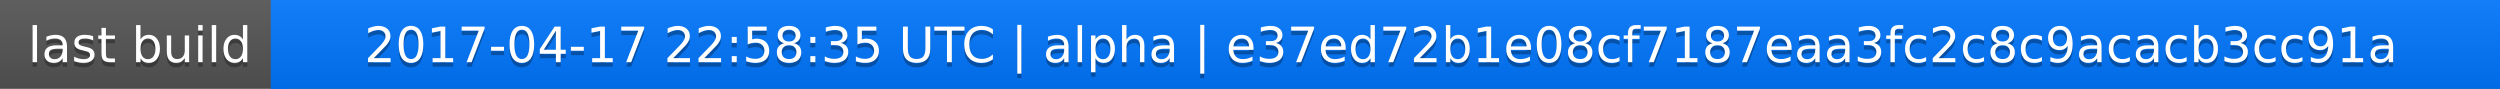
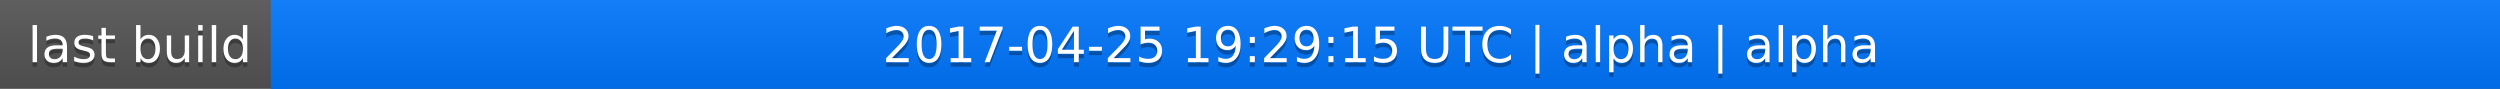
<svg xmlns="http://www.w3.org/2000/svg" width="563" height="20">
  <linearGradient id="a" x2="0" y2="100%">
    <stop offset="0" stop-color="#bbb" stop-opacity=".1" />
    <stop offset="1" stop-opacity=".1" />
  </linearGradient>
  <rect rx="0" width="563" height="20" fill="#555" />
  <rect rx="0" x="61" width="502" height="20" fill="#07f" />
  <path fill="#07f" d="M61 0h4v20h-4z" />
  <rect rx="0" width="563" height="20" fill="url(#a)" />
  <g fill="#fff" text-anchor="middle" font-family="DejaVu Sans,Verdana,Geneva,sans-serif" font-size="11">
    <text x="31.5" y="15" fill="#010101" fill-opacity=".3">last build</text>
    <text x="31.5" y="14">last build</text>
-     <text x="311" y="15" fill="#010101" fill-opacity=".3">2017-04-17 22:58:35 UTC | alpha | e37ed72b1e08cf7187eaa3fc2c8c9acacb3cc91a</text>
-     <text x="311" y="14">2017-04-17 22:58:35 UTC | alpha | e37ed72b1e08cf7187eaa3fc2c8c9acacb3cc91a</text>
+     <text x="311" y="15" fill="#010101" fill-opacity=".3">2017-04-25 19:29:15 UTC | alpha | alpha</text>
+     <text x="311" y="14">2017-04-25 19:29:15 UTC | alpha | alpha</text>
  </g>
</svg>
